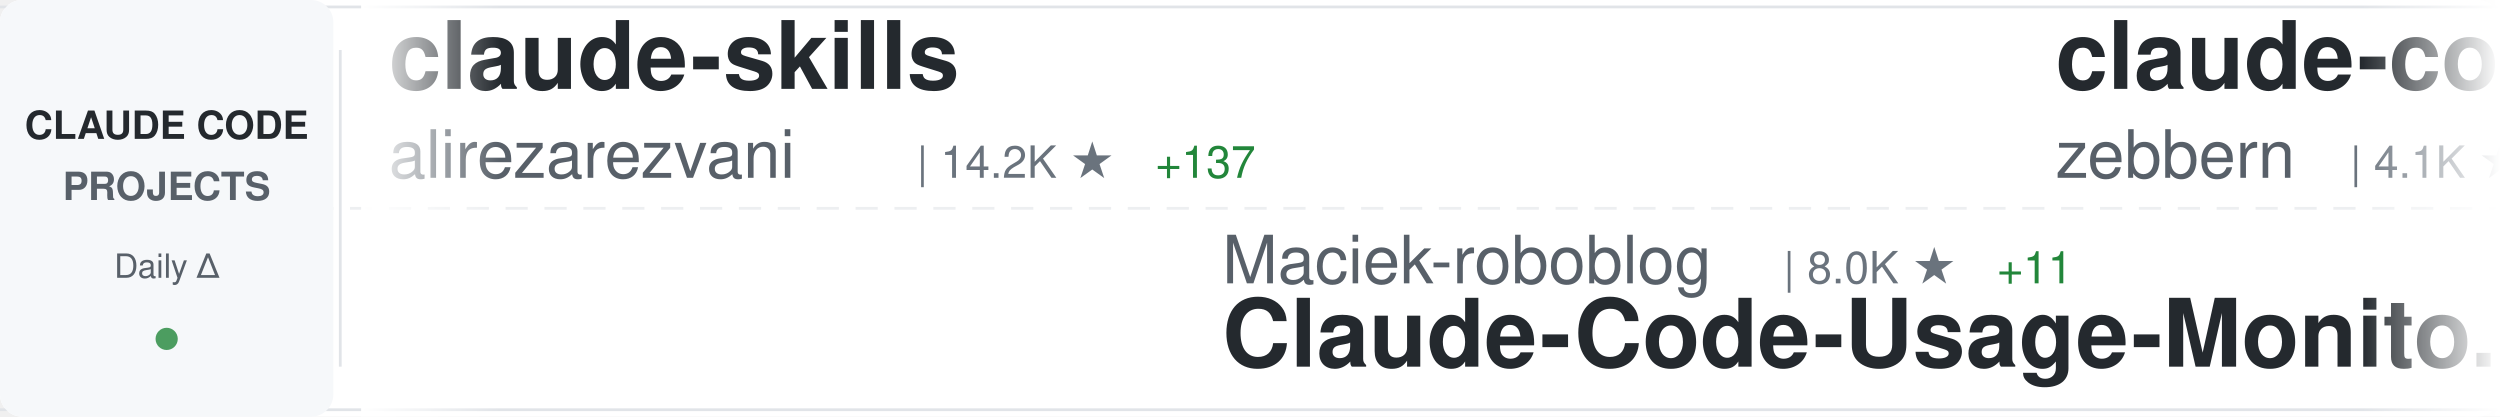
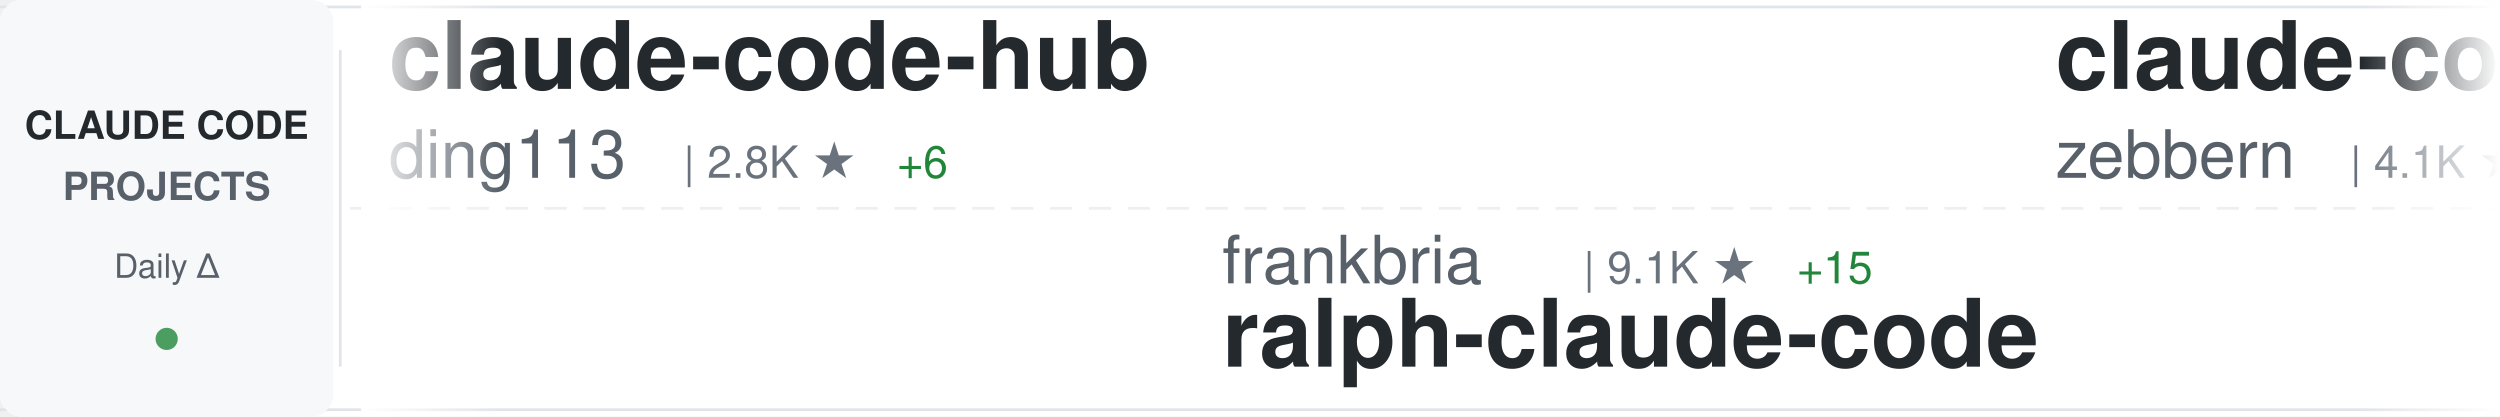
<svg xmlns="http://www.w3.org/2000/svg" width="900" height="150">
  <defs>
    <linearGradient id="awesomeLeftFade" x1="0%" y1="0%" x2="100%" y2="0%">
      <stop offset="0%" style="stop-color:#ffffff;stop-opacity:1" />
      <stop offset="100%" style="stop-color:#ffffff;stop-opacity:0" />
    </linearGradient>
    <linearGradient id="awesomeRightFade" x1="0%" y1="0%" x2="100%" y2="0%">
      <stop offset="0%" style="stop-color:#ffffff;stop-opacity:0" />
      <stop offset="100%" style="stop-color:#ffffff;stop-opacity:1" />
    </linearGradient>
  </defs>
  <rect width="900" height="150" fill="#ffffff" rx="8" />
  <rect x="0" y="2" width="900" height="1" fill="#e1e4e8" />
  <rect x="0" y="147" width="900" height="1" fill="#e1e4e8" />
  <line x1="0" y1="75" x2="900" y2="75" stroke="#e1e4e8" stroke-width="1" stroke-dasharray="8 6" opacity="0.6" />
  <rect x="0" y="0" width="120" height="150" fill="#f6f8fa" rx="8" />
  <text x="60" y="50" font-family="-apple-system, BlinkMacSystemFont, 'Segoe UI', Helvetica, Arial, sans-serif" font-size="14" font-weight="600" fill="#24292e" text-anchor="middle">CLAUDE CODE</text>
  <text x="60" y="72" font-family="-apple-system, BlinkMacSystemFont, 'Segoe UI', Helvetica, Arial, sans-serif" font-size="14" font-weight="600" fill="#586069" text-anchor="middle">PROJECTS</text>
  <text x="60" y="100" font-family="-apple-system, BlinkMacSystemFont, 'Segoe UI', Helvetica, Arial, sans-serif" font-size="12" font-weight="500" fill="#586069" text-anchor="middle">Daily Δ</text>
  <circle cx="60" cy="122" r="4" fill="#22863a" opacity="0.8" />
  <rect x="122" y="18" width="1" height="114" fill="#e1e4e8" />
  <clipPath id="awesomeTickerClip">
    <rect x="130" y="0" width="770" height="150" />
  </clipPath>
  <g clip-path="url(#awesomeTickerClip)">
    <g id="awesomeTickerItems">
      <animateTransform attributeName="transform" attributeType="XML" type="translate" from="0 0" to="-3000 0" dur="54s" repeatCount="indefinite" />
      <g transform="translate(0, 0)">
-         <text x="140" y="32" font-family="-apple-system, BlinkMacSystemFont, 'Segoe UI', Helvetica, Arial, sans-serif" font-size="34" font-weight="600" fill="#24292e">claude-skills</text>
-         <text x="140" y="64" font-family="-apple-system, BlinkMacSystemFont, 'Segoe UI', Helvetica, Arial, sans-serif" font-size="24" font-weight="400" fill="#586069">alirezarezvani</text>
-         <text x="330" y="64" font-family="-apple-system, BlinkMacSystemFont, 'Segoe UI', Helvetica, Arial, sans-serif" font-size="16" font-weight="500" fill="#6a737d">| 14.2K ★</text>
-         <text x="416" y="64" font-family="-apple-system, BlinkMacSystemFont, 'Segoe UI', Helvetica, Arial, sans-serif" font-size="16" font-weight="500" fill="#22863a"> +137</text>
+         <text x="140" y="32" font-family="-apple-system, BlinkMacSystemFont, 'Segoe UI', Helvetica, Arial, sans-serif" font-size="34" font-weight="600" fill="#24292e">claude-code-hub</text>
+         <text x="140" y="64" font-family="-apple-system, BlinkMacSystemFont, 'Segoe UI', Helvetica, Arial, sans-serif" font-size="24" font-weight="400" fill="#586069">ding113</text>
+         <text x="246" y="64" font-family="-apple-system, BlinkMacSystemFont, 'Segoe UI', Helvetica, Arial, sans-serif" font-size="16" font-weight="500" fill="#6a737d">| 2.8K ★</text>
+         <text x="323" y="64" font-family="-apple-system, BlinkMacSystemFont, 'Segoe UI', Helvetica, Arial, sans-serif" font-size="16" font-weight="500" fill="#22863a"> +6</text>
      </g>
      <g transform="translate(300, 0)">
-         <text x="140" y="102" font-family="-apple-system, BlinkMacSystemFont, 'Segoe UI', Helvetica, Arial, sans-serif" font-size="24" font-weight="400" fill="#586069">Maciek-roboblog</text>
-         <text x="342" y="102" font-family="-apple-system, BlinkMacSystemFont, 'Segoe UI', Helvetica, Arial, sans-serif" font-size="16" font-weight="500" fill="#6a737d">| 8.0K ★</text>
-         <text x="419" y="102" font-family="-apple-system, BlinkMacSystemFont, 'Segoe UI', Helvetica, Arial, sans-serif" font-size="16" font-weight="500" fill="#22863a"> +11</text>
-         <text x="140" y="132" font-family="-apple-system, BlinkMacSystemFont, 'Segoe UI', Helvetica, Arial, sans-serif" font-size="34" font-weight="600" fill="#24292e">Claude-Code-Usage-Monito...</text>
+         <text x="140" y="102" font-family="-apple-system, BlinkMacSystemFont, 'Segoe UI', Helvetica, Arial, sans-serif" font-size="24" font-weight="400" fill="#586069">frankbria</text>
+         <text x="270" y="102" font-family="-apple-system, BlinkMacSystemFont, 'Segoe UI', Helvetica, Arial, sans-serif" font-size="16" font-weight="500" fill="#6a737d">| 9.1K ★</text>
+         <text x="347" y="102" font-family="-apple-system, BlinkMacSystemFont, 'Segoe UI', Helvetica, Arial, sans-serif" font-size="16" font-weight="500" fill="#22863a"> +15</text>
+         <text x="140" y="132" font-family="-apple-system, BlinkMacSystemFont, 'Segoe UI', Helvetica, Arial, sans-serif" font-size="34" font-weight="600" fill="#24292e">ralph-claude-code</text>
      </g>
      <g transform="translate(600, 0)">
        <text x="140" y="32" font-family="-apple-system, BlinkMacSystemFont, 'Segoe UI', Helvetica, Arial, sans-serif" font-size="34" font-weight="600" fill="#24292e">claude-code-guide</text>
        <text x="140" y="64" font-family="-apple-system, BlinkMacSystemFont, 'Segoe UI', Helvetica, Arial, sans-serif" font-size="24" font-weight="400" fill="#586069">zebbern</text>
        <text x="246" y="64" font-family="-apple-system, BlinkMacSystemFont, 'Segoe UI', Helvetica, Arial, sans-serif" font-size="16" font-weight="500" fill="#6a737d">| 4.1K ★</text>
        <text x="323" y="64" font-family="-apple-system, BlinkMacSystemFont, 'Segoe UI', Helvetica, Arial, sans-serif" font-size="16" font-weight="500" fill="#22863a"> +4</text>
      </g>
      <g transform="translate(900, 0)">
-         <text x="140" y="102" font-family="-apple-system, BlinkMacSystemFont, 'Segoe UI', Helvetica, Arial, sans-serif" font-size="24" font-weight="400" fill="#586069">lintsinghua</text>
-         <text x="294" y="102" font-family="-apple-system, BlinkMacSystemFont, 'Segoe UI', Helvetica, Arial, sans-serif" font-size="16" font-weight="500" fill="#6a737d">| 3.2K ★</text>
-         <text x="371" y="102" font-family="-apple-system, BlinkMacSystemFont, 'Segoe UI', Helvetica, Arial, sans-serif" font-size="16" font-weight="500" fill="#22863a"> +21</text>
-         <text x="140" y="132" font-family="-apple-system, BlinkMacSystemFont, 'Segoe UI', Helvetica, Arial, sans-serif" font-size="34" font-weight="600" fill="#24292e">claude-code-book</text>
+         <text x="140" y="102" font-family="-apple-system, BlinkMacSystemFont, 'Segoe UI', Helvetica, Arial, sans-serif" font-size="24" font-weight="400" fill="#586069">AprilNEA</text>
+         <text x="258" y="102" font-family="-apple-system, BlinkMacSystemFont, 'Segoe UI', Helvetica, Arial, sans-serif" font-size="16" font-weight="500" fill="#6a737d">| 376 ★</text>
+         <text x="140" y="132" font-family="-apple-system, BlinkMacSystemFont, 'Segoe UI', Helvetica, Arial, sans-serif" font-size="34" font-weight="600" fill="#24292e">claude-code-source</text>
      </g>
      <g transform="translate(1200, 0)">
-         <text x="140" y="32" font-family="-apple-system, BlinkMacSystemFont, 'Segoe UI', Helvetica, Arial, sans-serif" font-size="34" font-weight="600" fill="#24292e">claude-code-proxy</text>
-         <text x="140" y="64" font-family="-apple-system, BlinkMacSystemFont, 'Segoe UI', Helvetica, Arial, sans-serif" font-size="24" font-weight="400" fill="#586069">1rgs</text>
-         <text x="210" y="64" font-family="-apple-system, BlinkMacSystemFont, 'Segoe UI', Helvetica, Arial, sans-serif" font-size="16" font-weight="500" fill="#6a737d">| 3.6K ★</text>
-         <text x="287" y="64" font-family="-apple-system, BlinkMacSystemFont, 'Segoe UI', Helvetica, Arial, sans-serif" font-size="16" font-weight="500" fill="#22863a"> +6</text>
+         <text x="140" y="32" font-family="-apple-system, BlinkMacSystemFont, 'Segoe UI', Helvetica, Arial, sans-serif" font-size="34" font-weight="600" fill="#24292e">claude-code-security-rev...</text>
+         <text x="140" y="64" font-family="-apple-system, BlinkMacSystemFont, 'Segoe UI', Helvetica, Arial, sans-serif" font-size="24" font-weight="400" fill="#586069">anthropics</text>
+         <text x="282" y="64" font-family="-apple-system, BlinkMacSystemFont, 'Segoe UI', Helvetica, Arial, sans-serif" font-size="16" font-weight="500" fill="#6a737d">| 4.5K ★</text>
+         <text x="359" y="64" font-family="-apple-system, BlinkMacSystemFont, 'Segoe UI', Helvetica, Arial, sans-serif" font-size="16" font-weight="500" fill="#22863a"> +15</text>
      </g>
      <g transform="translate(1500, 0)">
-         <text x="140" y="102" font-family="-apple-system, BlinkMacSystemFont, 'Segoe UI', Helvetica, Arial, sans-serif" font-size="24" font-weight="400" fill="#586069">musistudio</text>
-         <text x="282" y="102" font-family="-apple-system, BlinkMacSystemFont, 'Segoe UI', Helvetica, Arial, sans-serif" font-size="16" font-weight="500" fill="#6a737d">| 33.6K ★</text>
-         <text x="368" y="102" font-family="-apple-system, BlinkMacSystemFont, 'Segoe UI', Helvetica, Arial, sans-serif" font-size="16" font-weight="500" fill="#22863a"> +56</text>
-         <text x="140" y="132" font-family="-apple-system, BlinkMacSystemFont, 'Segoe UI', Helvetica, Arial, sans-serif" font-size="34" font-weight="600" fill="#24292e">claude-code-router</text>
+         <text x="140" y="102" font-family="-apple-system, BlinkMacSystemFont, 'Segoe UI', Helvetica, Arial, sans-serif" font-size="24" font-weight="400" fill="#586069">fuergaosi233</text>
+         <text x="306" y="102" font-family="-apple-system, BlinkMacSystemFont, 'Segoe UI', Helvetica, Arial, sans-serif" font-size="16" font-weight="500" fill="#6a737d">| 2.6K ★</text>
+         <text x="383" y="102" font-family="-apple-system, BlinkMacSystemFont, 'Segoe UI', Helvetica, Arial, sans-serif" font-size="16" font-weight="500" fill="#22863a"> +2</text>
+         <text x="140" y="132" font-family="-apple-system, BlinkMacSystemFont, 'Segoe UI', Helvetica, Arial, sans-serif" font-size="34" font-weight="600" fill="#24292e">claude-code-proxy</text>
      </g>
      <g transform="translate(1800, 0)">
-         <text x="140" y="32" font-family="-apple-system, BlinkMacSystemFont, 'Segoe UI', Helvetica, Arial, sans-serif" font-size="34" font-weight="600" fill="#24292e">claude-code-spec-workflo...</text>
-         <text x="140" y="64" font-family="-apple-system, BlinkMacSystemFont, 'Segoe UI', Helvetica, Arial, sans-serif" font-size="24" font-weight="400" fill="#586069">Pimzino</text>
-         <text x="246" y="64" font-family="-apple-system, BlinkMacSystemFont, 'Segoe UI', Helvetica, Arial, sans-serif" font-size="16" font-weight="500" fill="#6a737d">| 3.7K ★</text>
-         <text x="323" y="64" font-family="-apple-system, BlinkMacSystemFont, 'Segoe UI', Helvetica, Arial, sans-serif" font-size="16" font-weight="500" fill="#22863a"> +1</text>
+         <text x="140" y="32" font-family="-apple-system, BlinkMacSystemFont, 'Segoe UI', Helvetica, Arial, sans-serif" font-size="34" font-weight="600" fill="#24292e">andrej-karpathy-skills</text>
+         <text x="140" y="64" font-family="-apple-system, BlinkMacSystemFont, 'Segoe UI', Helvetica, Arial, sans-serif" font-size="24" font-weight="400" fill="#586069">forrestchang</text>
+         <text x="306" y="64" font-family="-apple-system, BlinkMacSystemFont, 'Segoe UI', Helvetica, Arial, sans-serif" font-size="16" font-weight="500" fill="#6a737d">| 120.6K ★</text>
+         <text x="401" y="64" font-family="-apple-system, BlinkMacSystemFont, 'Segoe UI', Helvetica, Arial, sans-serif" font-size="16" font-weight="500" fill="#22863a"> +2.0K</text>
      </g>
      <g transform="translate(2100, 0)">
-         <text x="140" y="102" font-family="-apple-system, BlinkMacSystemFont, 'Segoe UI', Helvetica, Arial, sans-serif" font-size="24" font-weight="400" fill="#586069">Cranot</text>
-         <text x="234" y="102" font-family="-apple-system, BlinkMacSystemFont, 'Segoe UI', Helvetica, Arial, sans-serif" font-size="16" font-weight="500" fill="#6a737d">| 2.7K ★</text>
-         <text x="311" y="102" font-family="-apple-system, BlinkMacSystemFont, 'Segoe UI', Helvetica, Arial, sans-serif" font-size="16" font-weight="500" fill="#22863a"> +3</text>
-         <text x="140" y="132" font-family="-apple-system, BlinkMacSystemFont, 'Segoe UI', Helvetica, Arial, sans-serif" font-size="34" font-weight="600" fill="#24292e">claude-code-guide</text>
+         <text x="140" y="102" font-family="-apple-system, BlinkMacSystemFont, 'Segoe UI', Helvetica, Arial, sans-serif" font-size="24" font-weight="400" fill="#586069">feiskyer</text>
+         <text x="258" y="102" font-family="-apple-system, BlinkMacSystemFont, 'Segoe UI', Helvetica, Arial, sans-serif" font-size="16" font-weight="500" fill="#6a737d">| 1.5K ★</text>
+         <text x="335" y="102" font-family="-apple-system, BlinkMacSystemFont, 'Segoe UI', Helvetica, Arial, sans-serif" font-size="16" font-weight="500" fill="#22863a"> +1</text>
+         <text x="140" y="132" font-family="-apple-system, BlinkMacSystemFont, 'Segoe UI', Helvetica, Arial, sans-serif" font-size="34" font-weight="600" fill="#24292e">claude-code-settings</text>
      </g>
      <g transform="translate(2400, 0)">
+         <text x="140" y="32" font-family="-apple-system, BlinkMacSystemFont, 'Segoe UI', Helvetica, Arial, sans-serif" font-size="34" font-weight="600" fill="#24292e">claude-code-router</text>
+         <text x="140" y="64" font-family="-apple-system, BlinkMacSystemFont, 'Segoe UI', Helvetica, Arial, sans-serif" font-size="24" font-weight="400" fill="#586069">musistudio</text>
+         <text x="282" y="64" font-family="-apple-system, BlinkMacSystemFont, 'Segoe UI', Helvetica, Arial, sans-serif" font-size="16" font-weight="500" fill="#6a737d">| 33.6K ★</text>
+         <text x="368" y="64" font-family="-apple-system, BlinkMacSystemFont, 'Segoe UI', Helvetica, Arial, sans-serif" font-size="16" font-weight="500" fill="#22863a"> +62</text>
+       </g>
+       <g transform="translate(2700, 0)">
+         <text x="140" y="102" font-family="-apple-system, BlinkMacSystemFont, 'Segoe UI', Helvetica, Arial, sans-serif" font-size="24" font-weight="400" fill="#586069">affaan-m</text>
+         <text x="258" y="102" font-family="-apple-system, BlinkMacSystemFont, 'Segoe UI', Helvetica, Arial, sans-serif" font-size="16" font-weight="500" fill="#6a737d">| 175.9K ★</text>
+         <text x="353" y="102" font-family="-apple-system, BlinkMacSystemFont, 'Segoe UI', Helvetica, Arial, sans-serif" font-size="16" font-weight="500" fill="#22863a"> +616</text>
+         <text x="140" y="132" font-family="-apple-system, BlinkMacSystemFont, 'Segoe UI', Helvetica, Arial, sans-serif" font-size="34" font-weight="600" fill="#24292e">everything-claude-code</text>
+       </g>
+       <g transform="translate(3000, 0)">
        <text x="140" y="32" font-family="-apple-system, BlinkMacSystemFont, 'Segoe UI', Helvetica, Arial, sans-serif" font-size="34" font-weight="600" fill="#24292e">claude-code-hub</text>
        <text x="140" y="64" font-family="-apple-system, BlinkMacSystemFont, 'Segoe UI', Helvetica, Arial, sans-serif" font-size="24" font-weight="400" fill="#586069">ding113</text>
        <text x="246" y="64" font-family="-apple-system, BlinkMacSystemFont, 'Segoe UI', Helvetica, Arial, sans-serif" font-size="16" font-weight="500" fill="#6a737d">| 2.8K ★</text>
        <text x="323" y="64" font-family="-apple-system, BlinkMacSystemFont, 'Segoe UI', Helvetica, Arial, sans-serif" font-size="16" font-weight="500" fill="#22863a"> +6</text>
      </g>
-       <g transform="translate(2700, 0)">
-         <text x="140" y="102" font-family="-apple-system, BlinkMacSystemFont, 'Segoe UI', Helvetica, Arial, sans-serif" font-size="24" font-weight="400" fill="#586069">pengchengneo</text>
-         <text x="306" y="102" font-family="-apple-system, BlinkMacSystemFont, 'Segoe UI', Helvetica, Arial, sans-serif" font-size="16" font-weight="500" fill="#6a737d">| 1.3K ★</text>
-         <text x="383" y="102" font-family="-apple-system, BlinkMacSystemFont, 'Segoe UI', Helvetica, Arial, sans-serif" font-size="16" font-weight="500" fill="#22863a"> +4</text>
-         <text x="140" y="132" font-family="-apple-system, BlinkMacSystemFont, 'Segoe UI', Helvetica, Arial, sans-serif" font-size="34" font-weight="600" fill="#24292e">Claude-Code</text>
-       </g>
-       <g transform="translate(3000, 0)">
-         <text x="140" y="32" font-family="-apple-system, BlinkMacSystemFont, 'Segoe UI', Helvetica, Arial, sans-serif" font-size="34" font-weight="600" fill="#24292e">claude-skills</text>
-         <text x="140" y="64" font-family="-apple-system, BlinkMacSystemFont, 'Segoe UI', Helvetica, Arial, sans-serif" font-size="24" font-weight="400" fill="#586069">alirezarezvani</text>
-         <text x="330" y="64" font-family="-apple-system, BlinkMacSystemFont, 'Segoe UI', Helvetica, Arial, sans-serif" font-size="16" font-weight="500" fill="#6a737d">| 14.2K ★</text>
-         <text x="416" y="64" font-family="-apple-system, BlinkMacSystemFont, 'Segoe UI', Helvetica, Arial, sans-serif" font-size="16" font-weight="500" fill="#22863a"> +137</text>
-       </g>
      <g transform="translate(3300, 0)">
-         <text x="140" y="102" font-family="-apple-system, BlinkMacSystemFont, 'Segoe UI', Helvetica, Arial, sans-serif" font-size="24" font-weight="400" fill="#586069">Maciek-roboblog</text>
-         <text x="342" y="102" font-family="-apple-system, BlinkMacSystemFont, 'Segoe UI', Helvetica, Arial, sans-serif" font-size="16" font-weight="500" fill="#6a737d">| 8.0K ★</text>
-         <text x="419" y="102" font-family="-apple-system, BlinkMacSystemFont, 'Segoe UI', Helvetica, Arial, sans-serif" font-size="16" font-weight="500" fill="#22863a"> +11</text>
-         <text x="140" y="132" font-family="-apple-system, BlinkMacSystemFont, 'Segoe UI', Helvetica, Arial, sans-serif" font-size="34" font-weight="600" fill="#24292e">Claude-Code-Usage-Monito...</text>
+         <text x="140" y="102" font-family="-apple-system, BlinkMacSystemFont, 'Segoe UI', Helvetica, Arial, sans-serif" font-size="24" font-weight="400" fill="#586069">frankbria</text>
+         <text x="270" y="102" font-family="-apple-system, BlinkMacSystemFont, 'Segoe UI', Helvetica, Arial, sans-serif" font-size="16" font-weight="500" fill="#6a737d">| 9.1K ★</text>
+         <text x="347" y="102" font-family="-apple-system, BlinkMacSystemFont, 'Segoe UI', Helvetica, Arial, sans-serif" font-size="16" font-weight="500" fill="#22863a"> +15</text>
+         <text x="140" y="132" font-family="-apple-system, BlinkMacSystemFont, 'Segoe UI', Helvetica, Arial, sans-serif" font-size="34" font-weight="600" fill="#24292e">ralph-claude-code</text>
      </g>
      <g transform="translate(3600, 0)">
        <text x="140" y="32" font-family="-apple-system, BlinkMacSystemFont, 'Segoe UI', Helvetica, Arial, sans-serif" font-size="34" font-weight="600" fill="#24292e">claude-code-guide</text>
        <text x="140" y="64" font-family="-apple-system, BlinkMacSystemFont, 'Segoe UI', Helvetica, Arial, sans-serif" font-size="24" font-weight="400" fill="#586069">zebbern</text>
        <text x="246" y="64" font-family="-apple-system, BlinkMacSystemFont, 'Segoe UI', Helvetica, Arial, sans-serif" font-size="16" font-weight="500" fill="#6a737d">| 4.1K ★</text>
        <text x="323" y="64" font-family="-apple-system, BlinkMacSystemFont, 'Segoe UI', Helvetica, Arial, sans-serif" font-size="16" font-weight="500" fill="#22863a"> +4</text>
      </g>
      <g transform="translate(3900, 0)">
-         <text x="140" y="102" font-family="-apple-system, BlinkMacSystemFont, 'Segoe UI', Helvetica, Arial, sans-serif" font-size="24" font-weight="400" fill="#586069">lintsinghua</text>
-         <text x="294" y="102" font-family="-apple-system, BlinkMacSystemFont, 'Segoe UI', Helvetica, Arial, sans-serif" font-size="16" font-weight="500" fill="#6a737d">| 3.2K ★</text>
-         <text x="371" y="102" font-family="-apple-system, BlinkMacSystemFont, 'Segoe UI', Helvetica, Arial, sans-serif" font-size="16" font-weight="500" fill="#22863a"> +21</text>
-         <text x="140" y="132" font-family="-apple-system, BlinkMacSystemFont, 'Segoe UI', Helvetica, Arial, sans-serif" font-size="34" font-weight="600" fill="#24292e">claude-code-book</text>
+         <text x="140" y="102" font-family="-apple-system, BlinkMacSystemFont, 'Segoe UI', Helvetica, Arial, sans-serif" font-size="24" font-weight="400" fill="#586069">AprilNEA</text>
+         <text x="258" y="102" font-family="-apple-system, BlinkMacSystemFont, 'Segoe UI', Helvetica, Arial, sans-serif" font-size="16" font-weight="500" fill="#6a737d">| 376 ★</text>
+         <text x="140" y="132" font-family="-apple-system, BlinkMacSystemFont, 'Segoe UI', Helvetica, Arial, sans-serif" font-size="34" font-weight="600" fill="#24292e">claude-code-source</text>
      </g>
    </g>
  </g>
  <rect x="130" y="0" width="50" height="150" fill="url(#awesomeLeftFade)" />
  <rect x="850" y="0" width="50" height="150" fill="url(#awesomeRightFade)" />
</svg>
